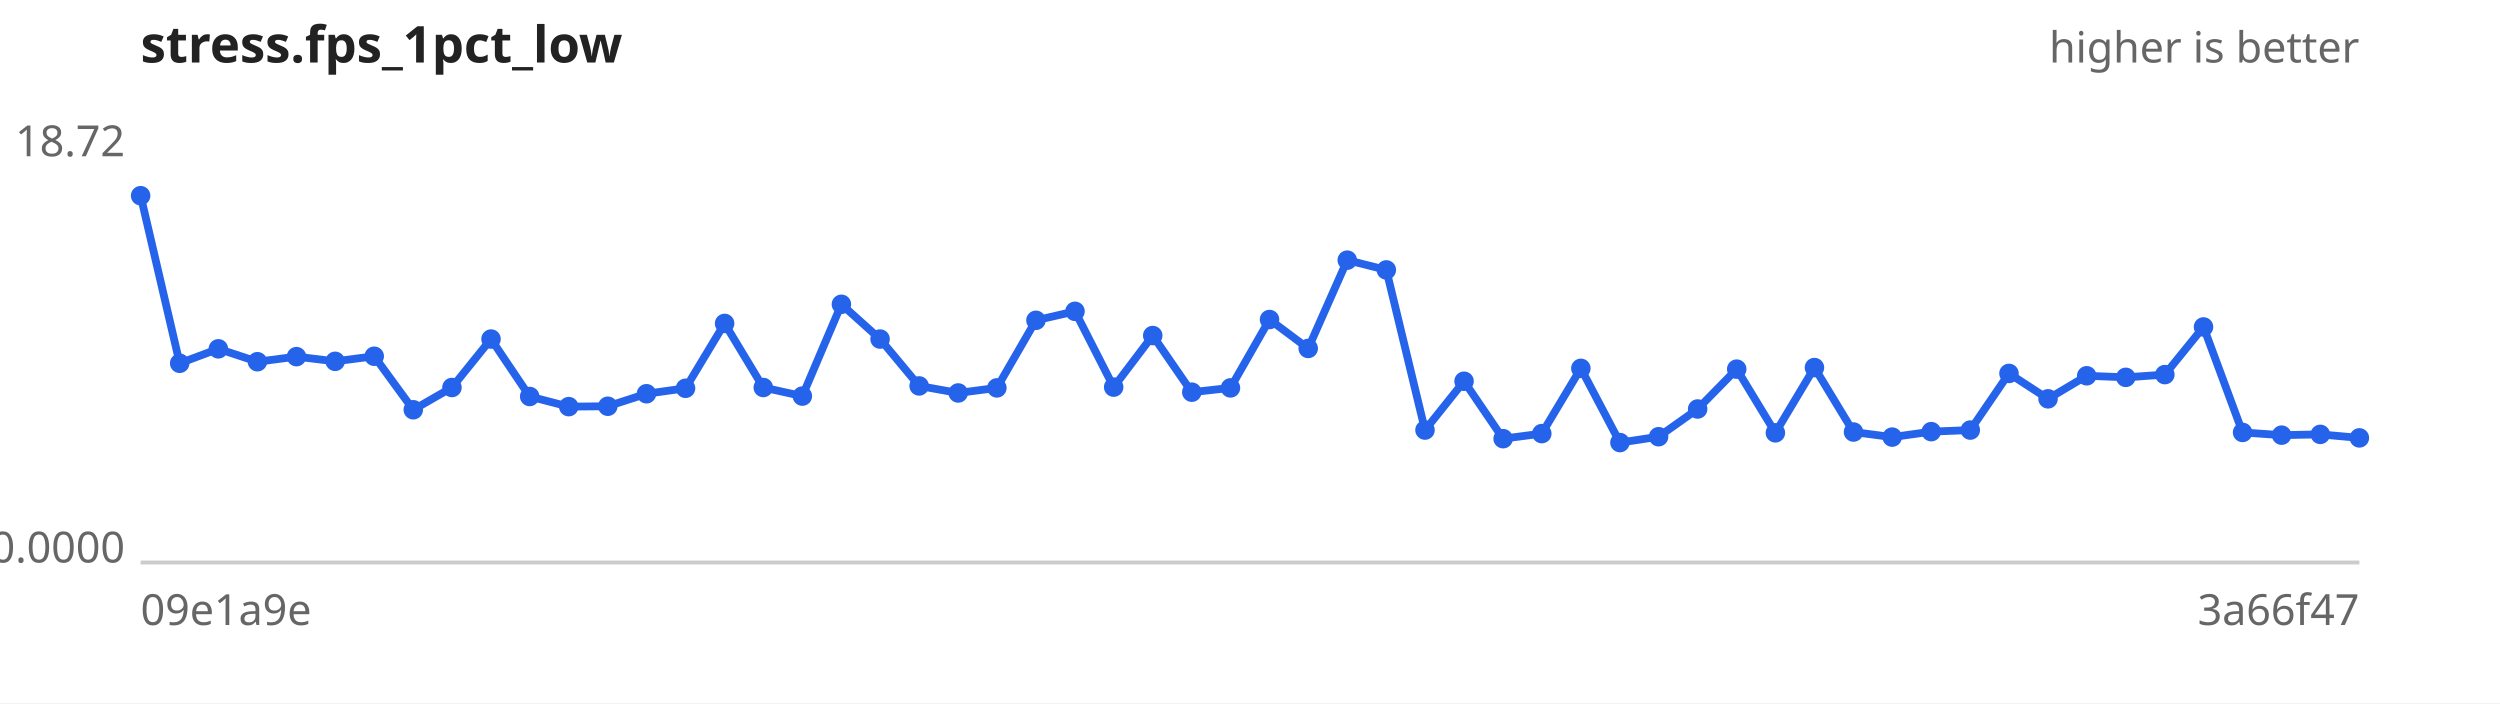
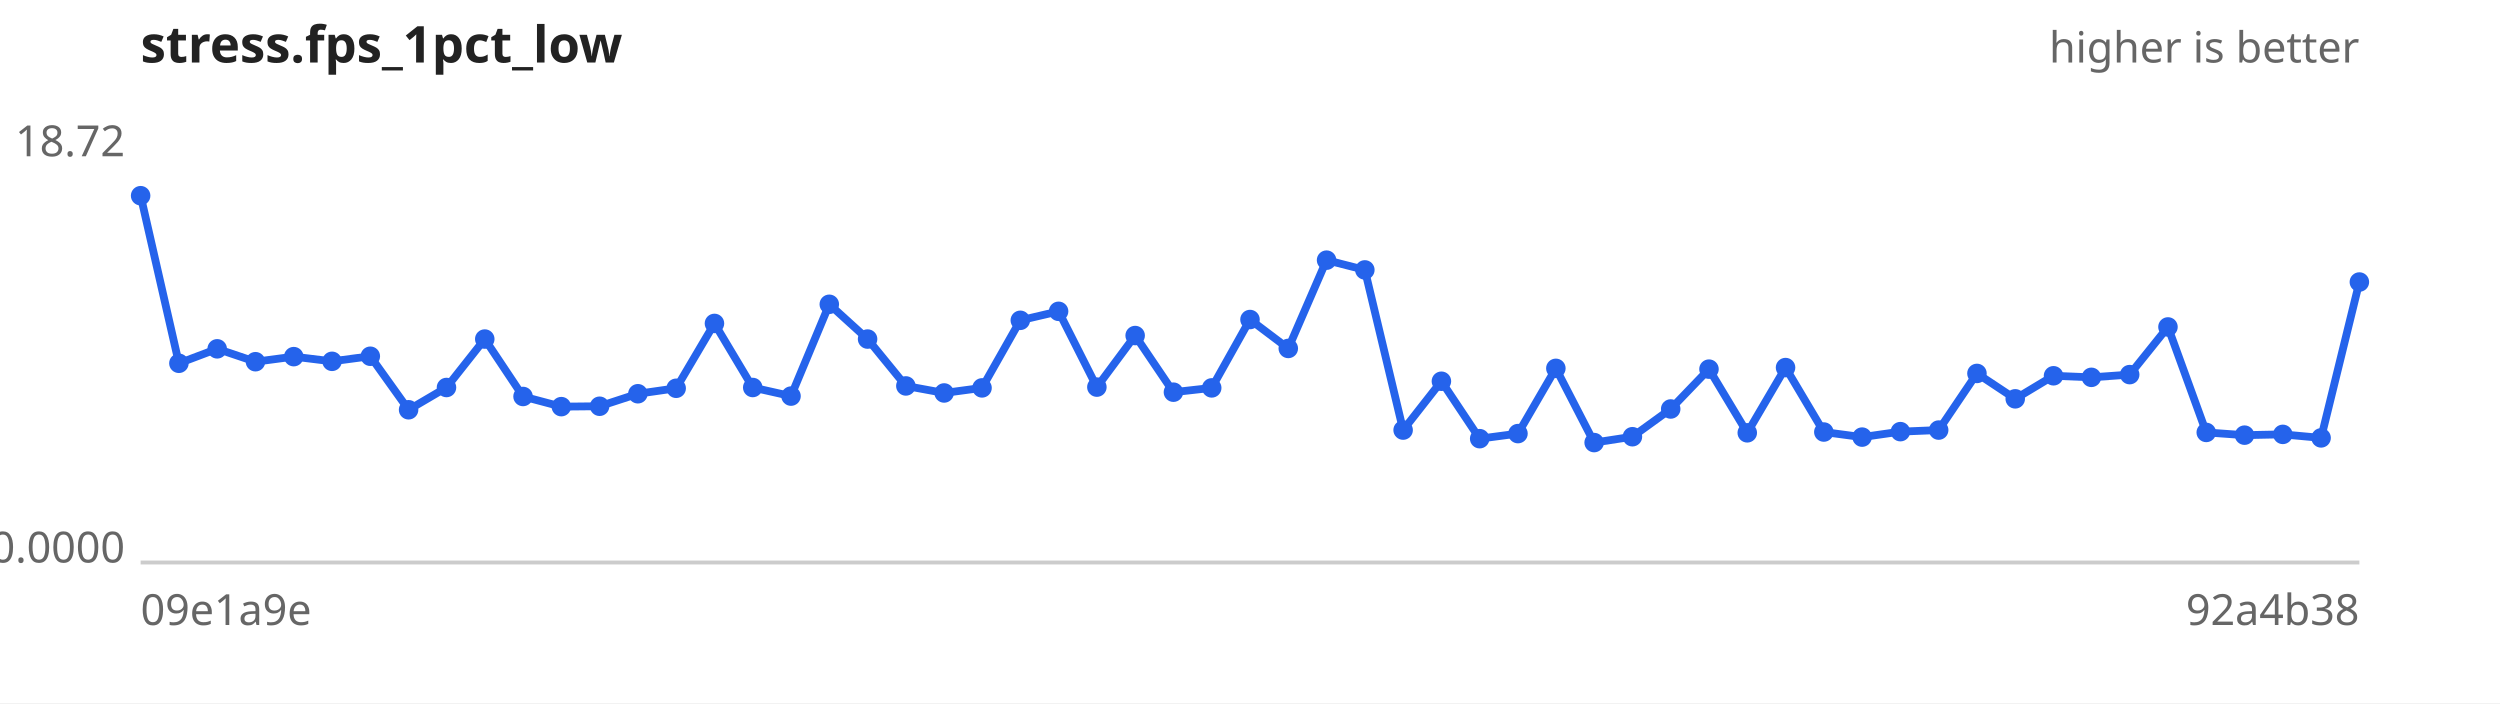
<svg xmlns="http://www.w3.org/2000/svg" width="640" height="180" viewBox="0 0 640 180" font-family="sans-serif" font-size="11">
  <rect width="640" height="180" fill="#ffffff" />
  <text x="36" y="16" font-size="13" font-weight="bold" fill="#222">stress.fps_1pct_low</text>
  <text x="604" y="16" text-anchor="end" fill="#666">higher is better</text>
  <line x1="36" y1="144" x2="604" y2="144" stroke="#ccc" />
  <text x="32" y="40.0" text-anchor="end" fill="#666">18.72</text>
  <text x="32" y="144.0" text-anchor="end" fill="#666">0.0000</text>
  <text x="36" y="160" fill="#666">09e1a9e</text>
-   <text x="604" y="160" text-anchor="end" fill="#666">3a66f47</text>
-   <path d="M36.0,50.1 L46.0,93.0 L55.9,89.3 L65.9,92.6 L75.9,91.3 L85.8,92.5 L95.8,91.2 L105.8,104.9 L115.7,99.2 L125.7,86.8 L135.6,101.5 L145.6,104.1 L155.6,104.0 L165.5,100.8 L175.5,99.4 L185.5,82.8 L195.4,99.2 L205.4,101.4 L215.4,77.9 L225.3,86.8 L235.3,98.8 L245.3,100.6 L255.2,99.3 L265.2,82.0 L275.2,79.7 L285.1,99.1 L295.1,85.9 L305.1,100.4 L315.0,99.3 L325.0,81.8 L334.9,89.2 L344.9,66.6 L354.9,69.1 L364.8,110.1 L374.8,97.6 L384.8,112.3 L394.7,111.0 L404.7,94.3 L414.7,113.3 L424.6,111.8 L434.6,104.7 L444.6,94.5 L454.5,110.8 L464.5,94.1 L474.5,110.6 L484.4,111.9 L494.4,110.5 L504.4,110.1 L514.3,95.6 L524.3,102.1 L534.2,96.2 L544.2,96.6 L554.2,95.9 L564.1,83.7 L574.1,110.7 L584.1,111.4 L594.0,111.2 L604.0,112.1" fill="none" stroke="#2563eb" stroke-width="2" />
+   <text x="604" y="160" text-anchor="end" fill="#666">92a4b38</text>
+   <path d="M36.0,50.1 L45.8,93.0 L55.6,89.3 L65.4,92.6 L75.2,91.3 L85.0,92.5 L94.8,91.2 L104.6,104.9 L114.3,99.2 L124.1,86.8 L133.9,101.5 L143.7,104.1 L153.5,104.0 L163.3,100.8 L173.1,99.4 L182.9,82.8 L192.7,99.2 L202.5,101.4 L212.3,77.9 L222.1,86.8 L231.9,98.8 L241.7,100.6 L251.4,99.3 L261.2,82.0 L271.0,79.7 L280.8,99.1 L290.6,85.9 L300.4,100.4 L310.2,99.3 L320.0,81.8 L329.8,89.2 L339.6,66.6 L349.4,69.1 L359.2,110.1 L369.0,97.6 L378.8,112.3 L388.6,111.0 L398.3,94.3 L408.1,113.3 L417.9,111.8 L427.7,104.7 L437.5,94.5 L447.3,110.8 L457.1,94.1 L466.9,110.6 L476.7,111.9 L486.5,110.5 L496.3,110.1 L506.1,95.6 L515.9,102.1 L525.7,96.2 L535.4,96.6 L545.2,95.9 L555.0,83.7 L564.8,110.7 L574.6,111.4 L584.4,111.2 L594.2,112.1 L604.0,72.2" fill="none" stroke="#2563eb" stroke-width="2" />
  <g fill="#2563eb">
    <circle cx="36.0" cy="50.1" r="2.5" />
-     <circle cx="46.0" cy="93.0" r="2.5" />
-     <circle cx="55.9" cy="89.3" r="2.5" />
-     <circle cx="65.9" cy="92.6" r="2.5" />
-     <circle cx="75.9" cy="91.3" r="2.5" />
-     <circle cx="85.8" cy="92.5" r="2.5" />
-     <circle cx="95.8" cy="91.2" r="2.5" />
-     <circle cx="105.8" cy="104.9" r="2.5" />
-     <circle cx="115.7" cy="99.2" r="2.5" />
-     <circle cx="125.7" cy="86.8" r="2.5" />
-     <circle cx="135.6" cy="101.5" r="2.5" />
-     <circle cx="145.6" cy="104.1" r="2.5" />
-     <circle cx="155.6" cy="104.0" r="2.5" />
-     <circle cx="165.5" cy="100.8" r="2.5" />
-     <circle cx="175.5" cy="99.4" r="2.5" />
-     <circle cx="185.5" cy="82.8" r="2.5" />
-     <circle cx="195.4" cy="99.2" r="2.5" />
-     <circle cx="205.4" cy="101.4" r="2.5" />
-     <circle cx="215.4" cy="77.9" r="2.5" />
-     <circle cx="225.3" cy="86.8" r="2.5" />
-     <circle cx="235.3" cy="98.8" r="2.5" />
-     <circle cx="245.3" cy="100.6" r="2.5" />
-     <circle cx="255.2" cy="99.3" r="2.5" />
-     <circle cx="265.2" cy="82.0" r="2.5" />
-     <circle cx="275.2" cy="79.7" r="2.5" />
-     <circle cx="285.1" cy="99.1" r="2.5" />
-     <circle cx="295.1" cy="85.9" r="2.5" />
-     <circle cx="305.1" cy="100.4" r="2.5" />
-     <circle cx="315.0" cy="99.3" r="2.5" />
-     <circle cx="325.0" cy="81.8" r="2.5" />
-     <circle cx="334.9" cy="89.2" r="2.5" />
-     <circle cx="344.9" cy="66.6" r="2.5" />
-     <circle cx="354.9" cy="69.1" r="2.5" />
-     <circle cx="364.8" cy="110.1" r="2.5" />
-     <circle cx="374.8" cy="97.6" r="2.5" />
-     <circle cx="384.8" cy="112.3" r="2.5" />
-     <circle cx="394.7" cy="111.0" r="2.5" />
-     <circle cx="404.7" cy="94.3" r="2.5" />
-     <circle cx="414.7" cy="113.3" r="2.5" />
-     <circle cx="424.6" cy="111.8" r="2.5" />
-     <circle cx="434.6" cy="104.7" r="2.5" />
-     <circle cx="444.6" cy="94.5" r="2.5" />
-     <circle cx="454.5" cy="110.8" r="2.5" />
-     <circle cx="464.5" cy="94.1" r="2.5" />
-     <circle cx="474.5" cy="110.6" r="2.5" />
-     <circle cx="484.4" cy="111.9" r="2.5" />
-     <circle cx="494.4" cy="110.5" r="2.5" />
-     <circle cx="504.4" cy="110.1" r="2.5" />
-     <circle cx="514.3" cy="95.6" r="2.5" />
-     <circle cx="524.3" cy="102.1" r="2.5" />
-     <circle cx="534.2" cy="96.2" r="2.5" />
-     <circle cx="544.2" cy="96.6" r="2.5" />
-     <circle cx="554.2" cy="95.9" r="2.5" />
-     <circle cx="564.1" cy="83.7" r="2.5" />
-     <circle cx="574.1" cy="110.7" r="2.5" />
-     <circle cx="584.1" cy="111.4" r="2.5" />
-     <circle cx="594.0" cy="111.2" r="2.5" />
-     <circle cx="604.0" cy="112.1" r="2.5" />
+     <circle cx="45.8" cy="93.0" r="2.5" />
+     <circle cx="55.6" cy="89.3" r="2.5" />
+     <circle cx="65.4" cy="92.6" r="2.5" />
+     <circle cx="75.2" cy="91.3" r="2.5" />
+     <circle cx="85.0" cy="92.5" r="2.5" />
+     <circle cx="94.8" cy="91.2" r="2.5" />
+     <circle cx="104.6" cy="104.9" r="2.5" />
+     <circle cx="114.3" cy="99.2" r="2.5" />
+     <circle cx="124.1" cy="86.8" r="2.5" />
+     <circle cx="133.9" cy="101.5" r="2.5" />
+     <circle cx="143.7" cy="104.1" r="2.5" />
+     <circle cx="153.5" cy="104.0" r="2.5" />
+     <circle cx="163.3" cy="100.8" r="2.5" />
+     <circle cx="173.1" cy="99.4" r="2.5" />
+     <circle cx="182.9" cy="82.8" r="2.5" />
+     <circle cx="192.7" cy="99.2" r="2.5" />
+     <circle cx="202.5" cy="101.4" r="2.5" />
+     <circle cx="212.3" cy="77.9" r="2.5" />
+     <circle cx="222.1" cy="86.8" r="2.5" />
+     <circle cx="231.9" cy="98.8" r="2.5" />
+     <circle cx="241.7" cy="100.6" r="2.5" />
+     <circle cx="251.4" cy="99.3" r="2.5" />
+     <circle cx="261.2" cy="82.0" r="2.5" />
+     <circle cx="271.0" cy="79.7" r="2.5" />
+     <circle cx="280.8" cy="99.1" r="2.5" />
+     <circle cx="290.6" cy="85.9" r="2.5" />
+     <circle cx="300.4" cy="100.4" r="2.5" />
+     <circle cx="310.2" cy="99.3" r="2.5" />
+     <circle cx="320.0" cy="81.8" r="2.5" />
+     <circle cx="329.8" cy="89.2" r="2.5" />
+     <circle cx="339.6" cy="66.6" r="2.5" />
+     <circle cx="349.4" cy="69.1" r="2.5" />
+     <circle cx="359.2" cy="110.1" r="2.5" />
+     <circle cx="369.0" cy="97.6" r="2.5" />
+     <circle cx="378.8" cy="112.3" r="2.5" />
+     <circle cx="388.6" cy="111.0" r="2.5" />
+     <circle cx="398.3" cy="94.3" r="2.5" />
+     <circle cx="408.1" cy="113.3" r="2.5" />
+     <circle cx="417.9" cy="111.8" r="2.5" />
+     <circle cx="427.7" cy="104.7" r="2.5" />
+     <circle cx="437.5" cy="94.5" r="2.5" />
+     <circle cx="447.3" cy="110.8" r="2.5" />
+     <circle cx="457.1" cy="94.1" r="2.5" />
+     <circle cx="466.9" cy="110.6" r="2.5" />
+     <circle cx="476.7" cy="111.9" r="2.5" />
+     <circle cx="486.5" cy="110.5" r="2.5" />
+     <circle cx="496.3" cy="110.1" r="2.5" />
+     <circle cx="506.1" cy="95.6" r="2.5" />
+     <circle cx="515.9" cy="102.1" r="2.5" />
+     <circle cx="525.7" cy="96.2" r="2.5" />
+     <circle cx="535.4" cy="96.6" r="2.5" />
+     <circle cx="545.2" cy="95.9" r="2.5" />
+     <circle cx="555.0" cy="83.7" r="2.5" />
+     <circle cx="564.8" cy="110.7" r="2.5" />
+     <circle cx="574.6" cy="111.4" r="2.5" />
+     <circle cx="584.4" cy="111.2" r="2.5" />
+     <circle cx="594.2" cy="112.1" r="2.5" />
+     <circle cx="604.0" cy="72.2" r="2.5" />
  </g>
</svg>
